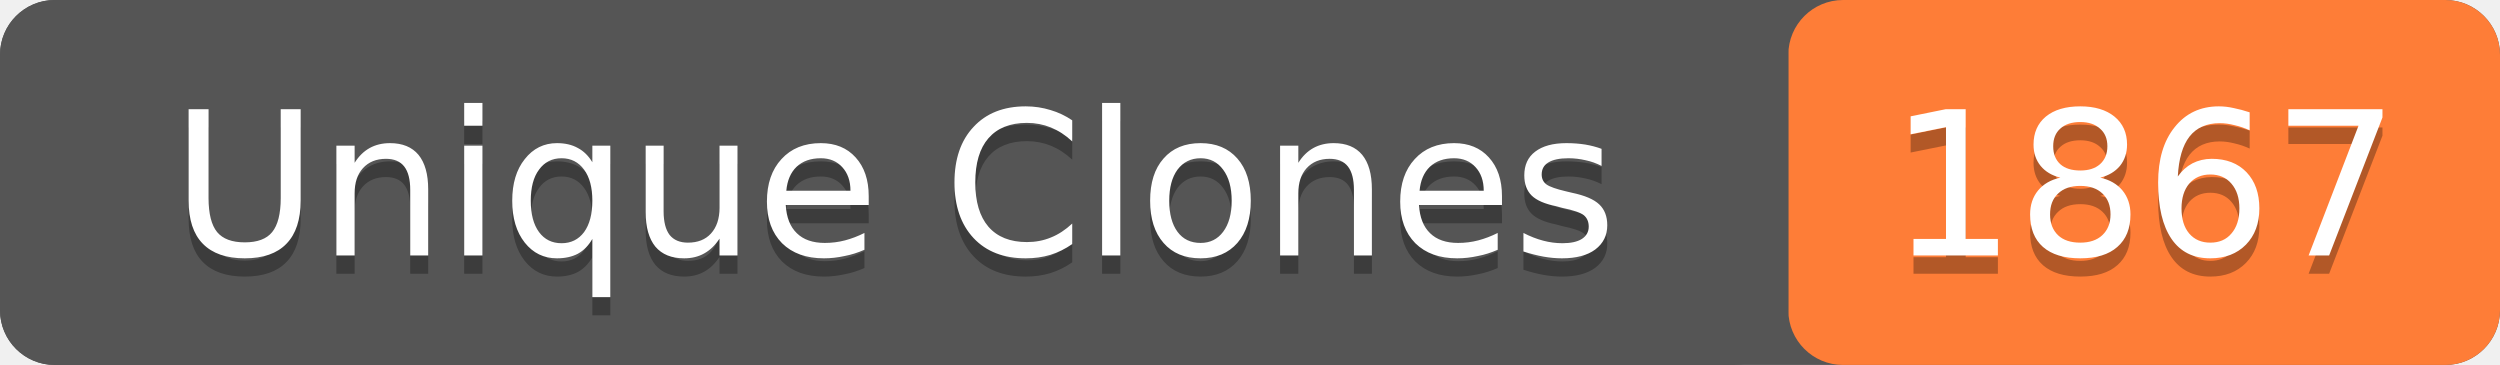
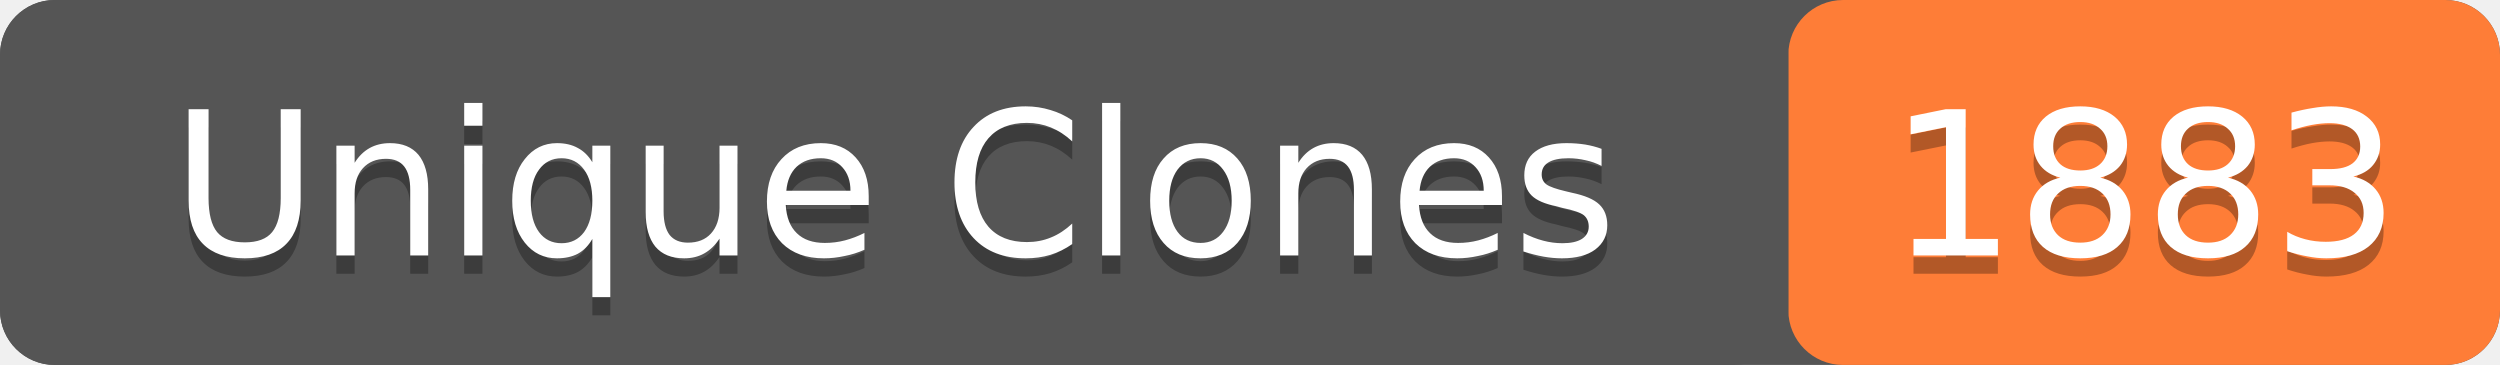
- <svg xmlns="http://www.w3.org/2000/svg" width="137" height="20" role="img" aria-label="Unique Clones: 1867">
+ <svg xmlns="http://www.w3.org/2000/svg" width="137" height="20" role="img" aria-label="Unique Clones: 1883">
  <rect width="137" height="20" rx="3" fill="#555" />
  <rect x="98" width="39" height="20" rx="3" fill="#fe7d37" />
  <rect width="98" height="20" rx="3" fill="#555" />
  <g fill="#fff" text-anchor="middle" font-family="Verdana,Geneva,DejaVu Sans,sans-serif" font-size="11">
    <text x="49" y="15" fill="#010101" fill-opacity=".3">Unique Clones</text>
    <text x="49" y="14">Unique Clones</text>
-     <text x="117.5" y="15" fill="#010101" fill-opacity=".3">1867</text>
-     <text x="117.5" y="14">1867</text>
+     <text x="117.5" y="15" fill="#010101" fill-opacity=".3">1883</text>
+     <text x="117.5" y="14">1883</text>
  </g>
</svg>
